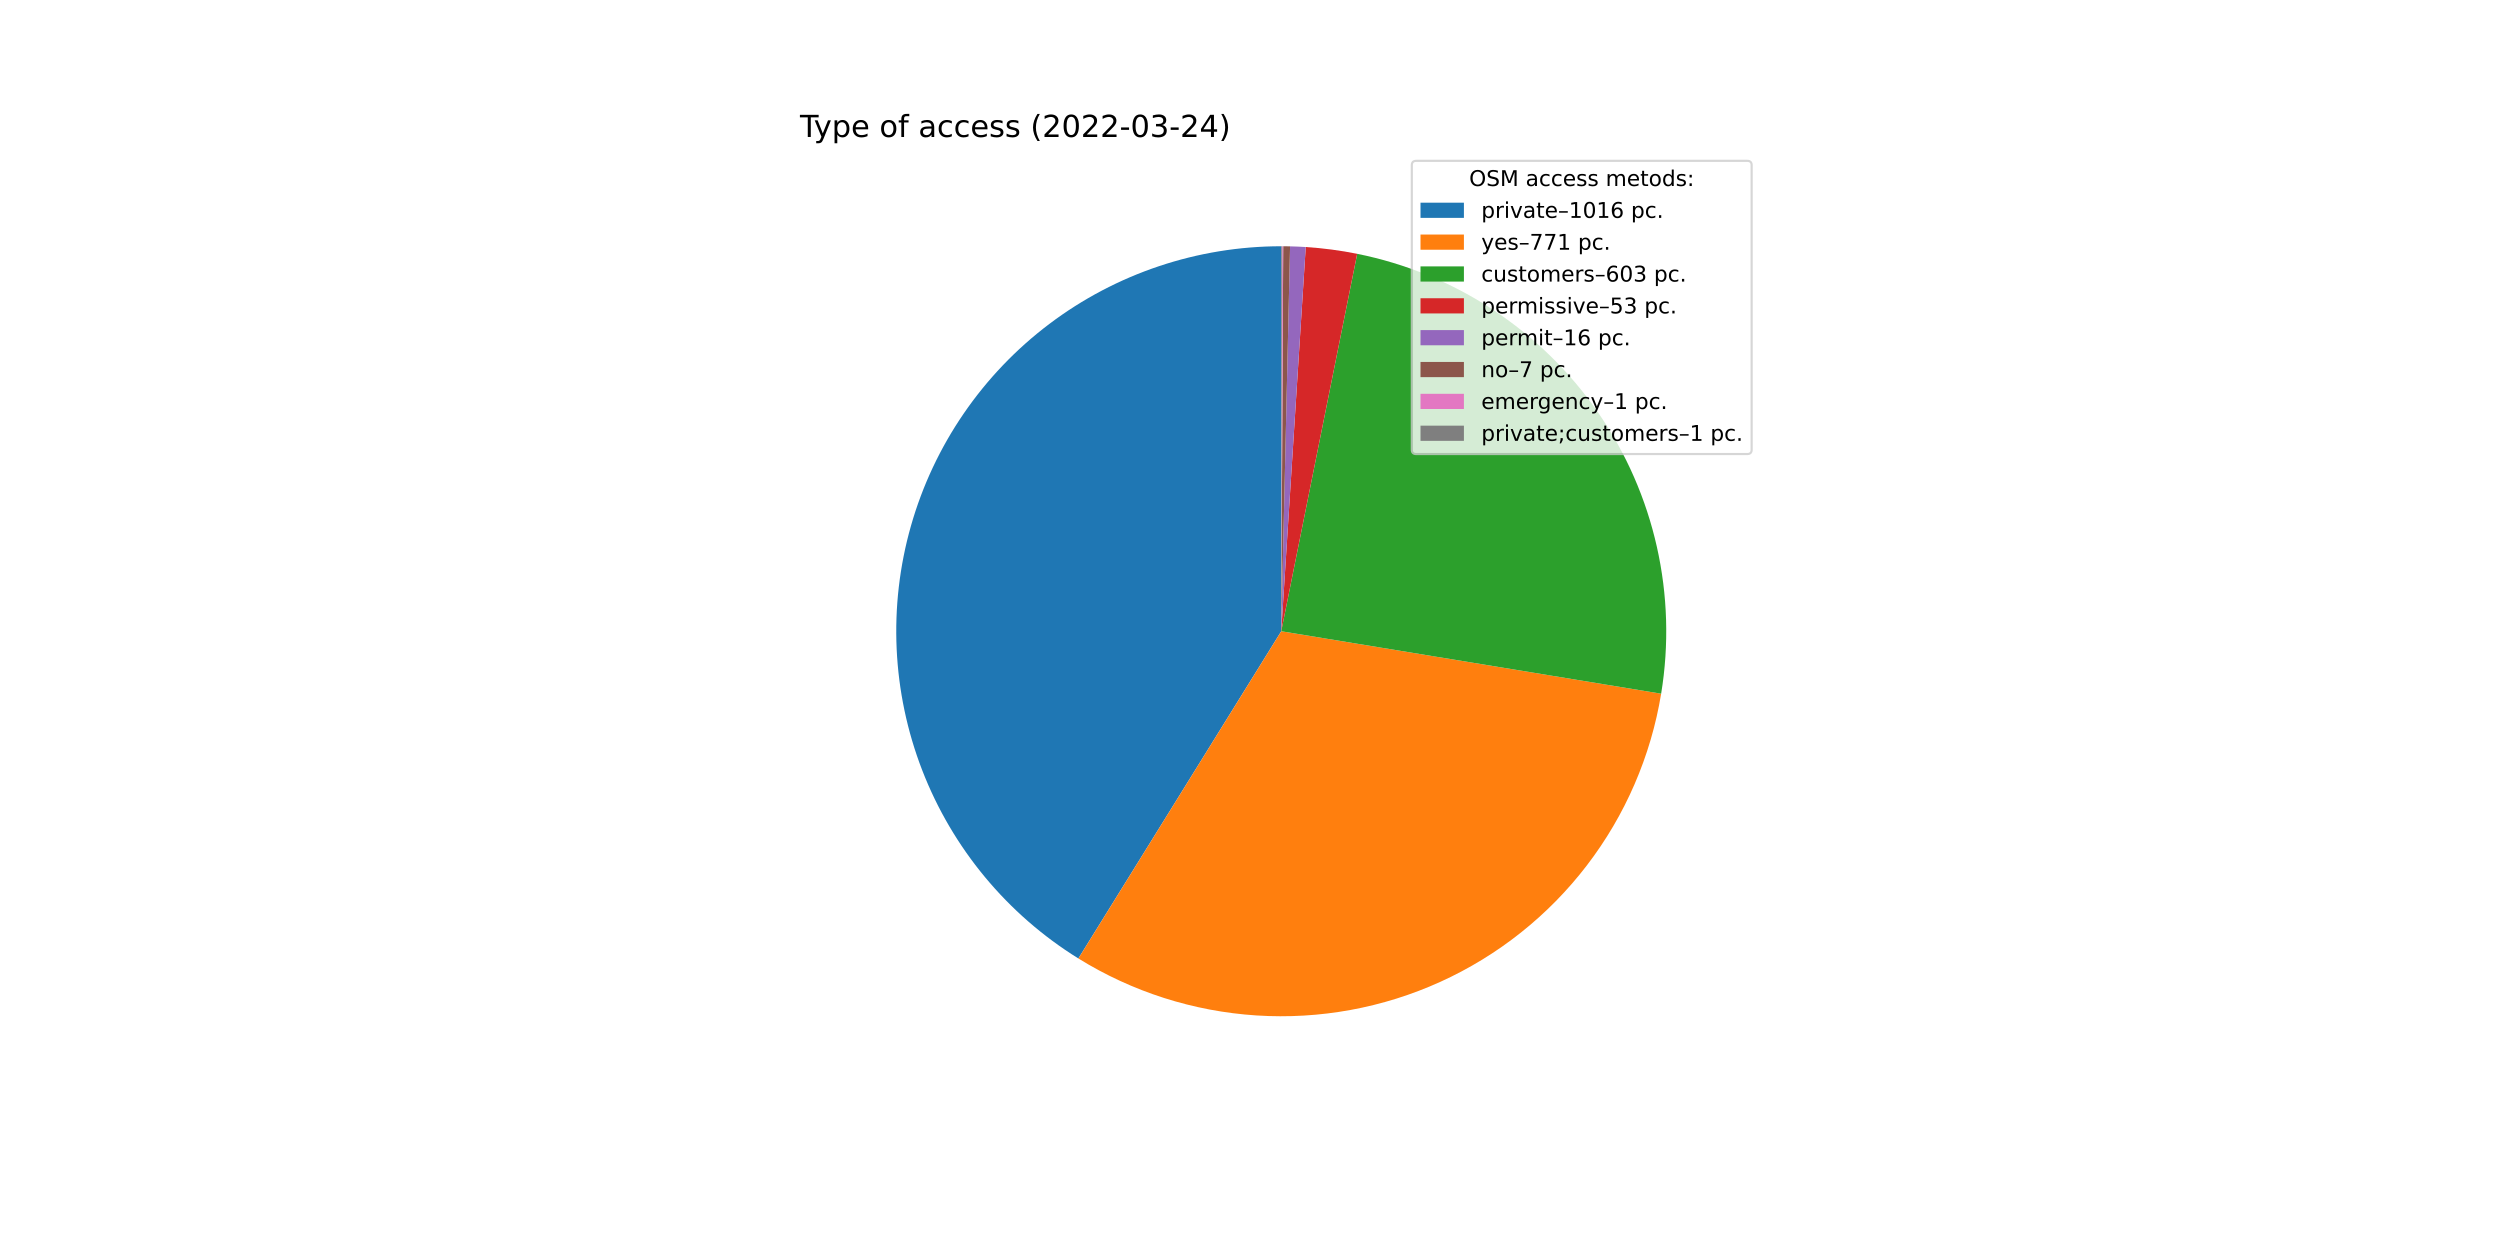
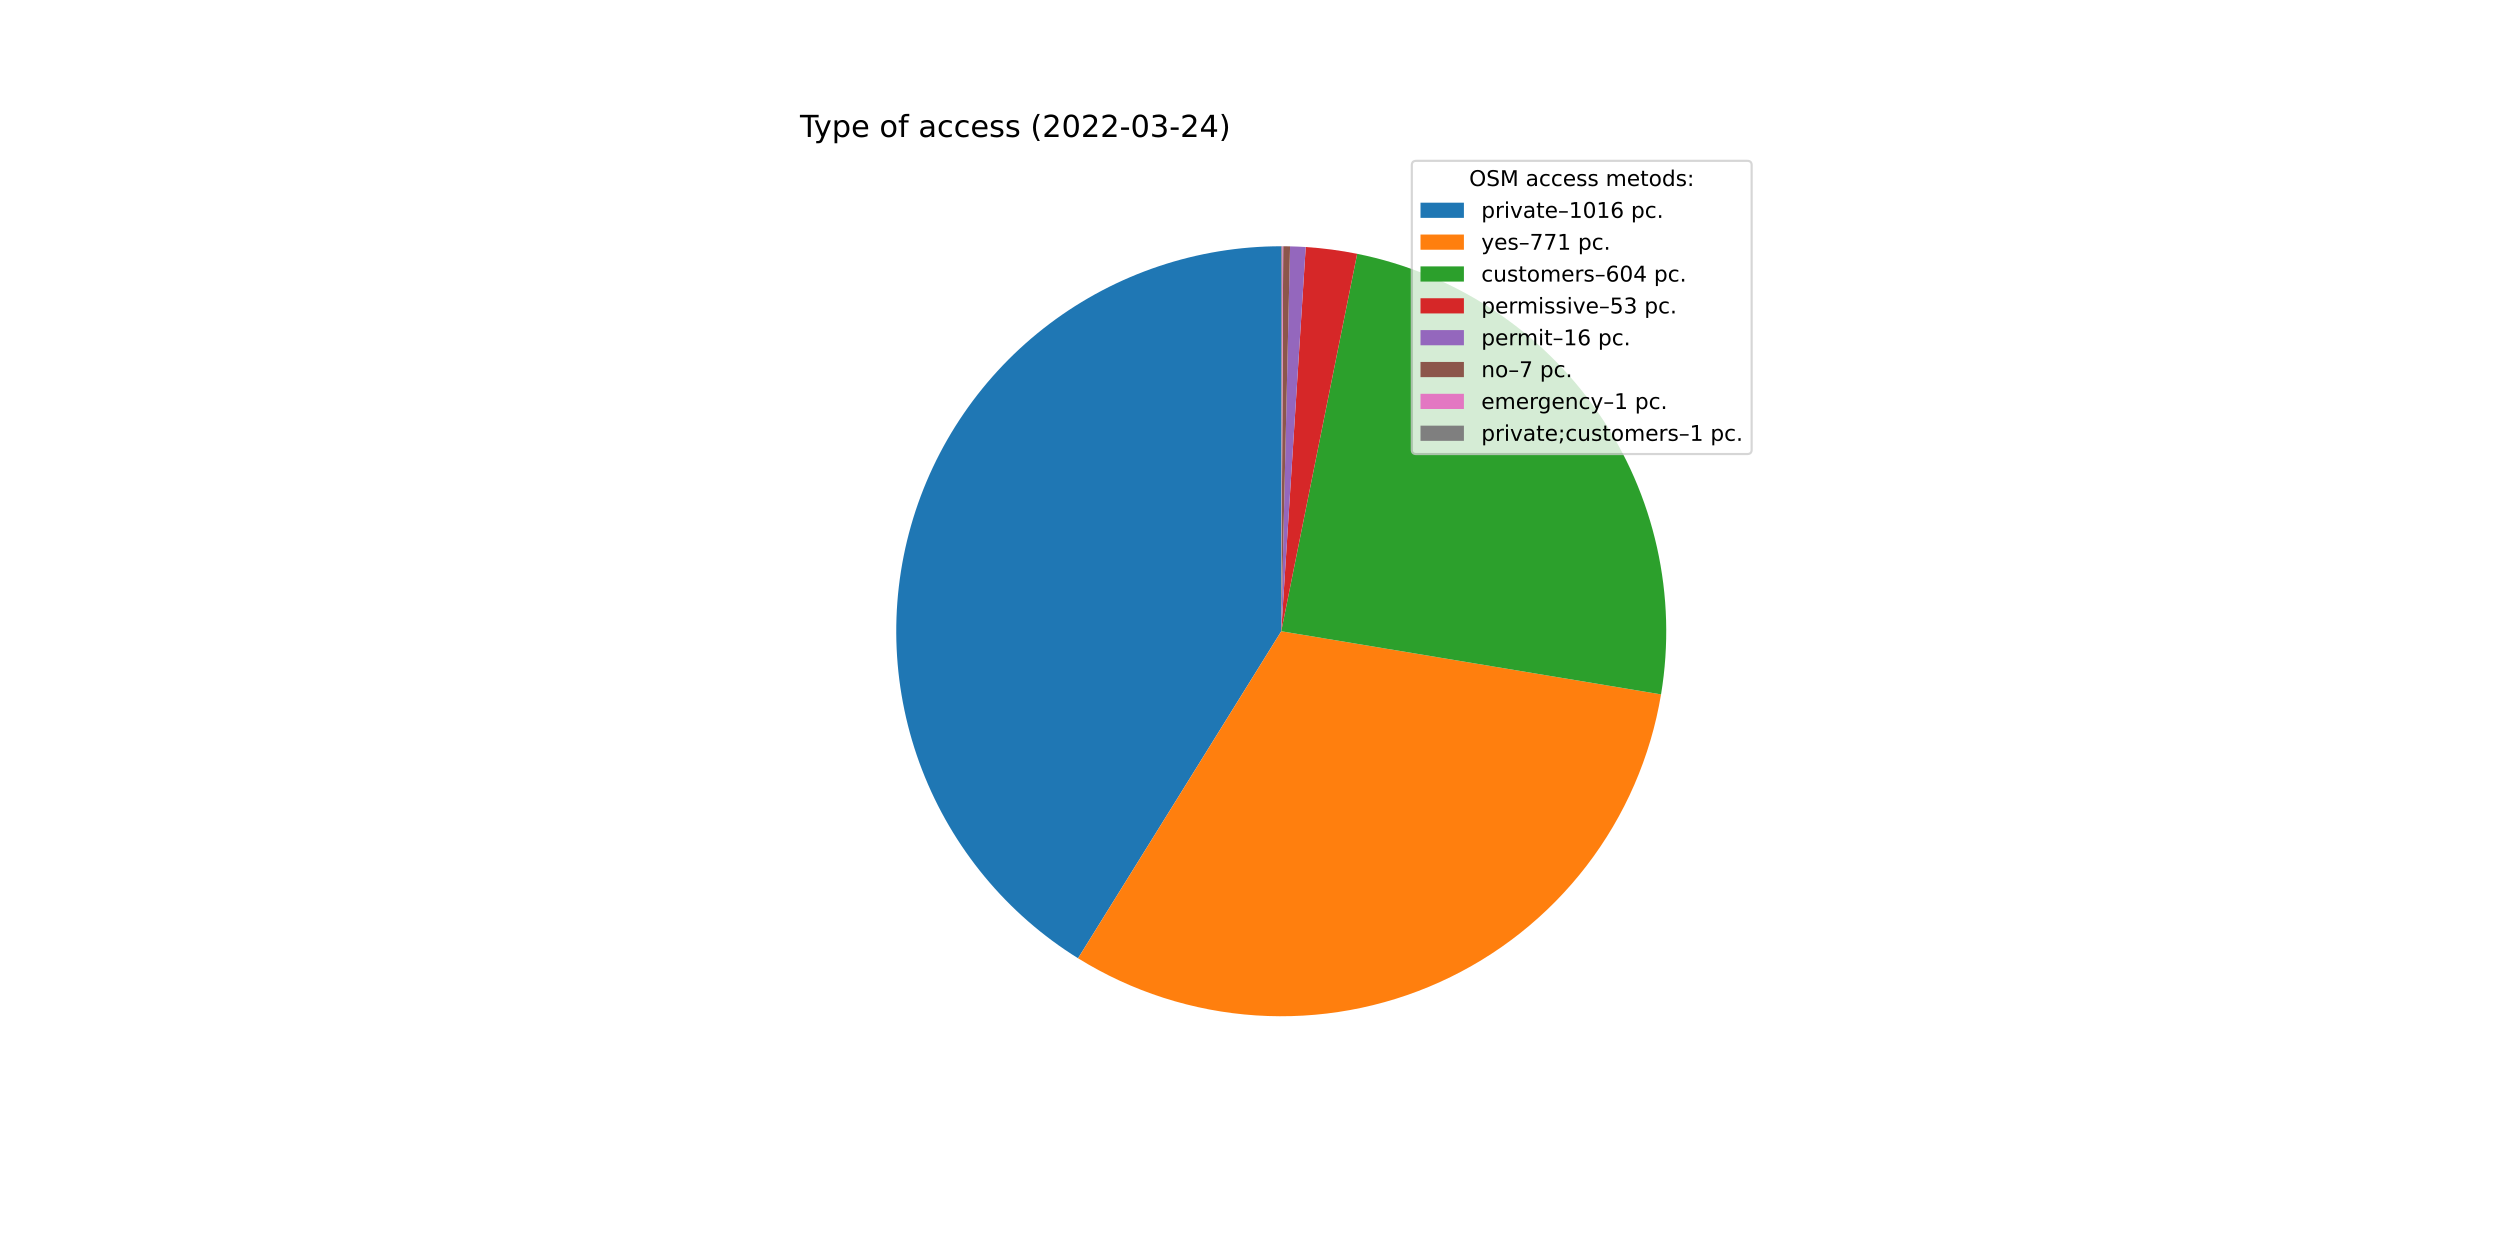
<svg xmlns="http://www.w3.org/2000/svg" xmlns:xlink="http://www.w3.org/1999/xlink" width="1152pt" height="576pt" viewBox="0 0 1152 576" version="1.1">
  <defs>
    <style type="text/css">*{stroke-linejoin: round; stroke-linecap: butt}</style>
  </defs>
  <g id="figure_1">
    <g id="patch_1">
      <path d="M 0 576  L 1152 576  L 1152 0  L 0 0  z " style="fill: #ffffff" />
    </g>
    <g id="axes_1">
      <g id="patch_2">
-         <path d="M 590.4 113.472  C 551.83 113.472 514.292 126.05 483.509 149.289  C 452.726 172.528 430.345 205.184 419.779 242.279  C 409.213 279.373 411.026 318.921 424.943 354.893  C 438.86 390.865 464.136 421.335 496.916 441.659  L 590.4 290.88  L 590.4 113.472  z " style="fill: #1f77b4" />
+         <path d="M 590.4 113.472  C 551.846 113.472 514.323 126.04 483.546 149.261  C 452.77 172.483 430.386 205.116 419.804 242.19  C 409.223 279.263 411.01 318.795 424.893 354.763  C 438.776 390.731 464.012 421.211 496.758 441.561  L 590.4 290.88  L 590.4 113.472  z " style="fill: #1f77b4" />
      </g>
      <g id="patch_3">
-         <path d="M 496.916 441.659  C 521.703 457.027 549.9 466.048 579.004 467.922  C 608.107 469.795 637.228 464.463 663.78 452.401  C 690.332 440.338 713.505 421.912 731.239 398.76  C 748.973 375.607 760.728 348.436 765.458 319.658  L 590.4 290.88  L 496.916 441.659  z " style="fill: #ff7f0e" />
+         <path d="M 496.758 441.561  C 521.518 456.949 549.694 465.998 578.783 467.907  C 607.872 469.816 636.988 464.526 663.547 452.507  C 690.105 440.487 713.296 422.105 731.061 398.991  C 748.826 375.878 760.623 348.738 765.405 319.981  L 590.4 290.88  L 496.758 441.561  z " style="fill: #ff7f0e" />
      </g>
      <g id="patch_4">
-         <path d="M 765.458 319.658  C 772.911 274.326 762.47 227.825 736.355 190.029  C 710.239 152.233 670.436 126.021 625.398 116.958  L 590.4 290.88  L 765.458 319.658  z " style="fill: #2ca02c" />
+         <path d="M 765.405 319.981  C 772.95 274.604 762.559 228.025 736.443 190.158  C 710.327 152.291 670.481 126.027 625.384 116.956  L 590.4 290.88  L 765.405 319.981  z " style="fill: #2ca02c" />
      </g>
      <g id="patch_5">
-         <path d="M 625.398 116.958  C 621.486 116.171 617.549 115.516 613.594 114.995  C 609.638 114.473 605.666 114.085 601.684 113.831  L 590.4 290.88  L 625.398 116.958  z " style="fill: #d62728" />
+         <path d="M 625.384 116.956  C 621.474 116.169 617.539 115.515 613.584 114.993  C 609.63 114.472 605.66 114.084 601.679 113.831  L 590.4 290.88  L 625.384 116.956  z " style="fill: #d62728" />
      </g>
      <g id="patch_6">
-         <path d="M 601.684 113.831  C 600.482 113.755 599.279 113.69 598.076 113.638  C 596.872 113.586 595.669 113.546 594.465 113.519  L 590.4 290.88  L 601.684 113.831  z " style="fill: #9467bd" />
+         <path d="M 601.679 113.831  C 600.478 113.754 599.275 113.69 598.073 113.638  C 596.87 113.586 595.667 113.546 594.463 113.519  L 590.4 290.88  L 601.679 113.831  z " style="fill: #9467bd" />
      </g>
      <g id="patch_7">
-         <path d="M 594.465 113.519  C 593.938 113.506 593.411 113.497 592.884 113.489  C 592.357 113.482 591.83 113.477 591.303 113.474  L 590.4 290.88  L 594.465 113.519  z " style="fill: #8c564b" />
+         <path d="M 594.463 113.519  C 593.936 113.506 593.41 113.497 592.883 113.489  C 592.356 113.482 591.83 113.477 591.303 113.474  L 590.4 290.88  L 594.463 113.519  z " style="fill: #8c564b" />
      </g>
      <g id="patch_8">
-         <path d="M 591.303 113.474  C 591.228 113.474 591.153 113.474 591.077 113.473  C 591.002 113.473 590.927 113.473 590.852 113.473  L 590.4 290.88  L 591.303 113.474  z " style="fill: #e377c2" />
+         <path d="M 591.303 113.474  C 591.228 113.474 591.152 113.474 591.077 113.473  C 591.002 113.473 590.927 113.473 590.851 113.473  L 590.4 290.88  L 591.303 113.474  z " style="fill: #e377c2" />
      </g>
      <g id="patch_9">
-         <path d="M 590.852 113.473  C 590.776 113.472 590.701 113.472 590.626 113.472  C 590.551 113.472 590.475 113.472 590.4 113.472  L 590.4 290.88  L 590.852 113.473  z " style="fill: #7f7f7f" />
+         <path d="M 590.851 113.473  C 590.776 113.472 590.701 113.472 590.626 113.472  C 590.551 113.472 590.475 113.472 590.4 113.472  L 590.4 290.88  L 590.851 113.473  z " style="fill: #7f7f7f" />
      </g>
      <g id="matplotlib.axis_1" />
      <g id="matplotlib.axis_2" />
      <g id="text_1">
        <g transform="translate(368.64 63.12)scale(0.14 -0.14)">
          <defs>
            <path id="DejaVuSans-54" d="M -19 4666  L 3928 4666  L 3928 4134  L 2272 4134  L 2272 0  L 1638 0  L 1638 4134  L -19 4134  L -19 4666  z " transform="scale(0.015625)" />
            <path id="DejaVuSans-79" d="M 2059 -325  Q 1816 -950 1584 -1140  Q 1353 -1331 966 -1331  L 506 -1331  L 506 -850  L 844 -850  Q 1081 -850 1212 -737  Q 1344 -625 1503 -206  L 1606 56  L 191 3500  L 800 3500  L 1894 763  L 2988 3500  L 3597 3500  L 2059 -325  z " transform="scale(0.015625)" />
            <path id="DejaVuSans-70" d="M 1159 525  L 1159 -1331  L 581 -1331  L 581 3500  L 1159 3500  L 1159 2969  Q 1341 3281 1617 3432  Q 1894 3584 2278 3584  Q 2916 3584 3314 3078  Q 3713 2572 3713 1747  Q 3713 922 3314 415  Q 2916 -91 2278 -91  Q 1894 -91 1617 61  Q 1341 213 1159 525  z M 3116 1747  Q 3116 2381 2855 2742  Q 2594 3103 2138 3103  Q 1681 3103 1420 2742  Q 1159 2381 1159 1747  Q 1159 1113 1420 752  Q 1681 391 2138 391  Q 2594 391 2855 752  Q 3116 1113 3116 1747  z " transform="scale(0.015625)" />
            <path id="DejaVuSans-65" d="M 3597 1894  L 3597 1613  L 953 1613  Q 991 1019 1311 708  Q 1631 397 2203 397  Q 2534 397 2845 478  Q 3156 559 3463 722  L 3463 178  Q 3153 47 2828 -22  Q 2503 -91 2169 -91  Q 1331 -91 842 396  Q 353 884 353 1716  Q 353 2575 817 3079  Q 1281 3584 2069 3584  Q 2775 3584 3186 3129  Q 3597 2675 3597 1894  z M 3022 2063  Q 3016 2534 2758 2815  Q 2500 3097 2075 3097  Q 1594 3097 1305 2825  Q 1016 2553 972 2059  L 3022 2063  z " transform="scale(0.015625)" />
            <path id="DejaVuSans-20" transform="scale(0.015625)" />
            <path id="DejaVuSans-6f" d="M 1959 3097  Q 1497 3097 1228 2736  Q 959 2375 959 1747  Q 959 1119 1226 758  Q 1494 397 1959 397  Q 2419 397 2687 759  Q 2956 1122 2956 1747  Q 2956 2369 2687 2733  Q 2419 3097 1959 3097  z M 1959 3584  Q 2709 3584 3137 3096  Q 3566 2609 3566 1747  Q 3566 888 3137 398  Q 2709 -91 1959 -91  Q 1206 -91 779 398  Q 353 888 353 1747  Q 353 2609 779 3096  Q 1206 3584 1959 3584  z " transform="scale(0.015625)" />
            <path id="DejaVuSans-66" d="M 2375 4863  L 2375 4384  L 1825 4384  Q 1516 4384 1395 4259  Q 1275 4134 1275 3809  L 1275 3500  L 2222 3500  L 2222 3053  L 1275 3053  L 1275 0  L 697 0  L 697 3053  L 147 3053  L 147 3500  L 697 3500  L 697 3744  Q 697 4328 969 4595  Q 1241 4863 1831 4863  L 2375 4863  z " transform="scale(0.015625)" />
            <path id="DejaVuSans-61" d="M 2194 1759  Q 1497 1759 1228 1600  Q 959 1441 959 1056  Q 959 750 1161 570  Q 1363 391 1709 391  Q 2188 391 2477 730  Q 2766 1069 2766 1631  L 2766 1759  L 2194 1759  z M 3341 1997  L 3341 0  L 2766 0  L 2766 531  Q 2569 213 2275 61  Q 1981 -91 1556 -91  Q 1019 -91 701 211  Q 384 513 384 1019  Q 384 1609 779 1909  Q 1175 2209 1959 2209  L 2766 2209  L 2766 2266  Q 2766 2663 2505 2880  Q 2244 3097 1772 3097  Q 1472 3097 1187 3025  Q 903 2953 641 2809  L 641 3341  Q 956 3463 1253 3523  Q 1550 3584 1831 3584  Q 2591 3584 2966 3190  Q 3341 2797 3341 1997  z " transform="scale(0.015625)" />
            <path id="DejaVuSans-63" d="M 3122 3366  L 3122 2828  Q 2878 2963 2633 3030  Q 2388 3097 2138 3097  Q 1578 3097 1268 2742  Q 959 2388 959 1747  Q 959 1106 1268 751  Q 1578 397 2138 397  Q 2388 397 2633 464  Q 2878 531 3122 666  L 3122 134  Q 2881 22 2623 -34  Q 2366 -91 2075 -91  Q 1284 -91 818 406  Q 353 903 353 1747  Q 353 2603 823 3093  Q 1294 3584 2113 3584  Q 2378 3584 2631 3529  Q 2884 3475 3122 3366  z " transform="scale(0.015625)" />
            <path id="DejaVuSans-73" d="M 2834 3397  L 2834 2853  Q 2591 2978 2328 3040  Q 2066 3103 1784 3103  Q 1356 3103 1142 2972  Q 928 2841 928 2578  Q 928 2378 1081 2264  Q 1234 2150 1697 2047  L 1894 2003  Q 2506 1872 2764 1633  Q 3022 1394 3022 966  Q 3022 478 2636 193  Q 2250 -91 1575 -91  Q 1294 -91 989 -36  Q 684 19 347 128  L 347 722  Q 666 556 975 473  Q 1284 391 1588 391  Q 1994 391 2212 530  Q 2431 669 2431 922  Q 2431 1156 2273 1281  Q 2116 1406 1581 1522  L 1381 1569  Q 847 1681 609 1914  Q 372 2147 372 2553  Q 372 3047 722 3315  Q 1072 3584 1716 3584  Q 2034 3584 2315 3537  Q 2597 3491 2834 3397  z " transform="scale(0.015625)" />
            <path id="DejaVuSans-28" d="M 1984 4856  Q 1566 4138 1362 3434  Q 1159 2731 1159 2009  Q 1159 1288 1364 580  Q 1569 -128 1984 -844  L 1484 -844  Q 1016 -109 783 600  Q 550 1309 550 2009  Q 550 2706 781 3412  Q 1013 4119 1484 4856  L 1984 4856  z " transform="scale(0.015625)" />
            <path id="DejaVuSans-32" d="M 1228 531  L 3431 531  L 3431 0  L 469 0  L 469 531  Q 828 903 1448 1529  Q 2069 2156 2228 2338  Q 2531 2678 2651 2914  Q 2772 3150 2772 3378  Q 2772 3750 2511 3984  Q 2250 4219 1831 4219  Q 1534 4219 1204 4116  Q 875 4013 500 3803  L 500 4441  Q 881 4594 1212 4672  Q 1544 4750 1819 4750  Q 2544 4750 2975 4387  Q 3406 4025 3406 3419  Q 3406 3131 3298 2873  Q 3191 2616 2906 2266  Q 2828 2175 2409 1742  Q 1991 1309 1228 531  z " transform="scale(0.015625)" />
            <path id="DejaVuSans-30" d="M 2034 4250  Q 1547 4250 1301 3770  Q 1056 3291 1056 2328  Q 1056 1369 1301 889  Q 1547 409 2034 409  Q 2525 409 2770 889  Q 3016 1369 3016 2328  Q 3016 3291 2770 3770  Q 2525 4250 2034 4250  z M 2034 4750  Q 2819 4750 3233 4129  Q 3647 3509 3647 2328  Q 3647 1150 3233 529  Q 2819 -91 2034 -91  Q 1250 -91 836 529  Q 422 1150 422 2328  Q 422 3509 836 4129  Q 1250 4750 2034 4750  z " transform="scale(0.015625)" />
            <path id="DejaVuSans-2d" d="M 313 2009  L 1997 2009  L 1997 1497  L 313 1497  L 313 2009  z " transform="scale(0.015625)" />
            <path id="DejaVuSans-33" d="M 2597 2516  Q 3050 2419 3304 2112  Q 3559 1806 3559 1356  Q 3559 666 3084 287  Q 2609 -91 1734 -91  Q 1441 -91 1130 -33  Q 819 25 488 141  L 488 750  Q 750 597 1062 519  Q 1375 441 1716 441  Q 2309 441 2620 675  Q 2931 909 2931 1356  Q 2931 1769 2642 2001  Q 2353 2234 1838 2234  L 1294 2234  L 1294 2753  L 1863 2753  Q 2328 2753 2575 2939  Q 2822 3125 2822 3475  Q 2822 3834 2567 4026  Q 2313 4219 1838 4219  Q 1578 4219 1281 4162  Q 984 4106 628 3988  L 628 4550  Q 988 4650 1302 4700  Q 1616 4750 1894 4750  Q 2613 4750 3031 4423  Q 3450 4097 3450 3541  Q 3450 3153 3228 2886  Q 3006 2619 2597 2516  z " transform="scale(0.015625)" />
            <path id="DejaVuSans-34" d="M 2419 4116  L 825 1625  L 2419 1625  L 2419 4116  z M 2253 4666  L 3047 4666  L 3047 1625  L 3713 1625  L 3713 1100  L 3047 1100  L 3047 0  L 2419 0  L 2419 1100  L 313 1100  L 313 1709  L 2253 4666  z " transform="scale(0.015625)" />
            <path id="DejaVuSans-29" d="M 513 4856  L 1013 4856  Q 1481 4119 1714 3412  Q 1947 2706 1947 2009  Q 1947 1309 1714 600  Q 1481 -109 1013 -844  L 513 -844  Q 928 -128 1133 580  Q 1338 1288 1338 2009  Q 1338 2731 1133 3434  Q 928 4138 513 4856  z " transform="scale(0.015625)" />
          </defs>
          <use xlink:href="#DejaVuSans-54" />
          <use xlink:href="#DejaVuSans-79" x="45.459" />
          <use xlink:href="#DejaVuSans-70" x="104.639" />
          <use xlink:href="#DejaVuSans-65" x="168.115" />
          <use xlink:href="#DejaVuSans-20" x="229.639" />
          <use xlink:href="#DejaVuSans-6f" x="261.426" />
          <use xlink:href="#DejaVuSans-66" x="322.607" />
          <use xlink:href="#DejaVuSans-20" x="357.812" />
          <use xlink:href="#DejaVuSans-61" x="389.6" />
          <use xlink:href="#DejaVuSans-63" x="450.879" />
          <use xlink:href="#DejaVuSans-63" x="505.859" />
          <use xlink:href="#DejaVuSans-65" x="560.84" />
          <use xlink:href="#DejaVuSans-73" x="622.363" />
          <use xlink:href="#DejaVuSans-73" x="674.463" />
          <use xlink:href="#DejaVuSans-20" x="726.562" />
          <use xlink:href="#DejaVuSans-28" x="758.35" />
          <use xlink:href="#DejaVuSans-32" x="797.363" />
          <use xlink:href="#DejaVuSans-30" x="860.986" />
          <use xlink:href="#DejaVuSans-32" x="924.609" />
          <use xlink:href="#DejaVuSans-32" x="988.232" />
          <use xlink:href="#DejaVuSans-2d" x="1051.855" />
          <use xlink:href="#DejaVuSans-30" x="1087.939" />
          <use xlink:href="#DejaVuSans-33" x="1151.562" />
          <use xlink:href="#DejaVuSans-2d" x="1215.186" />
          <use xlink:href="#DejaVuSans-32" x="1251.27" />
          <use xlink:href="#DejaVuSans-34" x="1314.893" />
          <use xlink:href="#DejaVuSans-29" x="1378.516" />
        </g>
      </g>
      <g id="legend_1">
        <g id="patch_10">
          <path d="M 652.569 209.223  L 805.16 209.223  Q 807.16 209.223 807.16 207.223  L 807.16 76.12  Q 807.16 74.12 805.16 74.12  L 652.569 74.12  Q 650.569 74.12 650.569 76.12  L 650.569 207.223  Q 650.569 209.223 652.569 209.223  z " style="fill: #ffffff; opacity: 0.8; stroke: #cccccc; stroke-linejoin: miter" />
        </g>
        <g id="text_2">
          <g transform="translate(676.9842 85.71844)scale(0.1 -0.1)">
            <defs>
              <path id="DejaVuSans-4f" d="M 2522 4238  Q 1834 4238 1429 3725  Q 1025 3213 1025 2328  Q 1025 1447 1429 934  Q 1834 422 2522 422  Q 3209 422 3611 934  Q 4013 1447 4013 2328  Q 4013 3213 3611 3725  Q 3209 4238 2522 4238  z M 2522 4750  Q 3503 4750 4090 4092  Q 4678 3434 4678 2328  Q 4678 1225 4090 567  Q 3503 -91 2522 -91  Q 1538 -91 948 565  Q 359 1222 359 2328  Q 359 3434 948 4092  Q 1538 4750 2522 4750  z " transform="scale(0.015625)" />
              <path id="DejaVuSans-53" d="M 3425 4513  L 3425 3897  Q 3066 4069 2747 4153  Q 2428 4238 2131 4238  Q 1616 4238 1336 4038  Q 1056 3838 1056 3469  Q 1056 3159 1242 3001  Q 1428 2844 1947 2747  L 2328 2669  Q 3034 2534 3370 2195  Q 3706 1856 3706 1288  Q 3706 609 3251 259  Q 2797 -91 1919 -91  Q 1588 -91 1214 -16  Q 841 59 441 206  L 441 856  Q 825 641 1194 531  Q 1563 422 1919 422  Q 2459 422 2753 634  Q 3047 847 3047 1241  Q 3047 1584 2836 1778  Q 2625 1972 2144 2069  L 1759 2144  Q 1053 2284 737 2584  Q 422 2884 422 3419  Q 422 4038 858 4394  Q 1294 4750 2059 4750  Q 2388 4750 2728 4690  Q 3069 4631 3425 4513  z " transform="scale(0.015625)" />
              <path id="DejaVuSans-4d" d="M 628 4666  L 1569 4666  L 2759 1491  L 3956 4666  L 4897 4666  L 4897 0  L 4281 0  L 4281 4097  L 3078 897  L 2444 897  L 1241 4097  L 1241 0  L 628 0  L 628 4666  z " transform="scale(0.015625)" />
              <path id="DejaVuSans-6d" d="M 3328 2828  Q 3544 3216 3844 3400  Q 4144 3584 4550 3584  Q 5097 3584 5394 3201  Q 5691 2819 5691 2113  L 5691 0  L 5113 0  L 5113 2094  Q 5113 2597 4934 2840  Q 4756 3084 4391 3084  Q 3944 3084 3684 2787  Q 3425 2491 3425 1978  L 3425 0  L 2847 0  L 2847 2094  Q 2847 2600 2669 2842  Q 2491 3084 2119 3084  Q 1678 3084 1418 2786  Q 1159 2488 1159 1978  L 1159 0  L 581 0  L 581 3500  L 1159 3500  L 1159 2956  Q 1356 3278 1631 3431  Q 1906 3584 2284 3584  Q 2666 3584 2933 3390  Q 3200 3197 3328 2828  z " transform="scale(0.015625)" />
              <path id="DejaVuSans-74" d="M 1172 4494  L 1172 3500  L 2356 3500  L 2356 3053  L 1172 3053  L 1172 1153  Q 1172 725 1289 603  Q 1406 481 1766 481  L 2356 481  L 2356 0  L 1766 0  Q 1100 0 847 248  Q 594 497 594 1153  L 594 3053  L 172 3053  L 172 3500  L 594 3500  L 594 4494  L 1172 4494  z " transform="scale(0.015625)" />
              <path id="DejaVuSans-64" d="M 2906 2969  L 2906 4863  L 3481 4863  L 3481 0  L 2906 0  L 2906 525  Q 2725 213 2448 61  Q 2172 -91 1784 -91  Q 1150 -91 751 415  Q 353 922 353 1747  Q 353 2572 751 3078  Q 1150 3584 1784 3584  Q 2172 3584 2448 3432  Q 2725 3281 2906 2969  z M 947 1747  Q 947 1113 1208 752  Q 1469 391 1925 391  Q 2381 391 2643 752  Q 2906 1113 2906 1747  Q 2906 2381 2643 2742  Q 2381 3103 1925 3103  Q 1469 3103 1208 2742  Q 947 2381 947 1747  z " transform="scale(0.015625)" />
              <path id="DejaVuSans-3a" d="M 750 794  L 1409 794  L 1409 0  L 750 0  L 750 794  z M 750 3309  L 1409 3309  L 1409 2516  L 750 2516  L 750 3309  z " transform="scale(0.015625)" />
            </defs>
            <use xlink:href="#DejaVuSans-4f" />
            <use xlink:href="#DejaVuSans-53" x="78.711" />
            <use xlink:href="#DejaVuSans-4d" x="142.188" />
            <use xlink:href="#DejaVuSans-20" x="228.467" />
            <use xlink:href="#DejaVuSans-61" x="260.254" />
            <use xlink:href="#DejaVuSans-63" x="321.533" />
            <use xlink:href="#DejaVuSans-63" x="376.514" />
            <use xlink:href="#DejaVuSans-65" x="431.494" />
            <use xlink:href="#DejaVuSans-73" x="493.018" />
            <use xlink:href="#DejaVuSans-73" x="545.117" />
            <use xlink:href="#DejaVuSans-20" x="597.217" />
            <use xlink:href="#DejaVuSans-6d" x="629.004" />
            <use xlink:href="#DejaVuSans-65" x="726.416" />
            <use xlink:href="#DejaVuSans-74" x="787.939" />
            <use xlink:href="#DejaVuSans-6f" x="827.148" />
            <use xlink:href="#DejaVuSans-64" x="888.33" />
            <use xlink:href="#DejaVuSans-73" x="951.807" />
            <use xlink:href="#DejaVuSans-3a" x="1003.906" />
          </g>
        </g>
        <g id="patch_11">
          <path d="M 654.569 100.397  L 674.569 100.397  L 674.569 93.397  L 654.569 93.397  z " style="fill: #1f77b4" />
        </g>
        <g id="text_3">
          <g transform="translate(682.5694 100.3966)scale(0.1 -0.1)">
            <defs>
              <path id="DejaVuSans-72" d="M 2631 2963  Q 2534 3019 2420 3045  Q 2306 3072 2169 3072  Q 1681 3072 1420 2755  Q 1159 2438 1159 1844  L 1159 0  L 581 0  L 581 3500  L 1159 3500  L 1159 2956  Q 1341 3275 1631 3429  Q 1922 3584 2338 3584  Q 2397 3584 2469 3576  Q 2541 3569 2628 3553  L 2631 2963  z " transform="scale(0.015625)" />
              <path id="DejaVuSans-69" d="M 603 3500  L 1178 3500  L 1178 0  L 603 0  L 603 3500  z M 603 4863  L 1178 4863  L 1178 4134  L 603 4134  L 603 4863  z " transform="scale(0.015625)" />
              <path id="DejaVuSans-76" d="M 191 3500  L 800 3500  L 1894 563  L 2988 3500  L 3597 3500  L 2284 0  L 1503 0  L 191 3500  z " transform="scale(0.015625)" />
              <path id="DejaVuSans-2013" d="M 313 1978  L 2888 1978  L 2888 1528  L 313 1528  L 313 1978  z " transform="scale(0.015625)" />
              <path id="DejaVuSans-31" d="M 794 531  L 1825 531  L 1825 4091  L 703 3866  L 703 4441  L 1819 4666  L 2450 4666  L 2450 531  L 3481 531  L 3481 0  L 794 0  L 794 531  z " transform="scale(0.015625)" />
              <path id="DejaVuSans-36" d="M 2113 2584  Q 1688 2584 1439 2293  Q 1191 2003 1191 1497  Q 1191 994 1439 701  Q 1688 409 2113 409  Q 2538 409 2786 701  Q 3034 994 3034 1497  Q 3034 2003 2786 2293  Q 2538 2584 2113 2584  z M 3366 4563  L 3366 3988  Q 3128 4100 2886 4159  Q 2644 4219 2406 4219  Q 1781 4219 1451 3797  Q 1122 3375 1075 2522  Q 1259 2794 1537 2939  Q 1816 3084 2150 3084  Q 2853 3084 3261 2657  Q 3669 2231 3669 1497  Q 3669 778 3244 343  Q 2819 -91 2113 -91  Q 1303 -91 875 529  Q 447 1150 447 2328  Q 447 3434 972 4092  Q 1497 4750 2381 4750  Q 2619 4750 2861 4703  Q 3103 4656 3366 4563  z " transform="scale(0.015625)" />
              <path id="DejaVuSans-2e" d="M 684 794  L 1344 794  L 1344 0  L 684 0  L 684 794  z " transform="scale(0.015625)" />
            </defs>
            <use xlink:href="#DejaVuSans-70" />
            <use xlink:href="#DejaVuSans-72" x="63.477" />
            <use xlink:href="#DejaVuSans-69" x="104.59" />
            <use xlink:href="#DejaVuSans-76" x="132.373" />
            <use xlink:href="#DejaVuSans-61" x="191.553" />
            <use xlink:href="#DejaVuSans-74" x="252.832" />
            <use xlink:href="#DejaVuSans-65" x="292.041" />
            <use xlink:href="#DejaVuSans-2013" x="353.564" />
            <use xlink:href="#DejaVuSans-31" x="403.564" />
            <use xlink:href="#DejaVuSans-30" x="467.188" />
            <use xlink:href="#DejaVuSans-31" x="530.811" />
            <use xlink:href="#DejaVuSans-36" x="594.434" />
            <use xlink:href="#DejaVuSans-20" x="658.057" />
            <use xlink:href="#DejaVuSans-70" x="689.844" />
            <use xlink:href="#DejaVuSans-63" x="753.32" />
            <use xlink:href="#DejaVuSans-2e" x="808.301" />
          </g>
        </g>
        <g id="patch_12">
          <path d="M 654.569 115.075  L 674.569 115.075  L 674.569 108.075  L 654.569 108.075  z " style="fill: #ff7f0e" />
        </g>
        <g id="text_4">
          <g transform="translate(682.5694 115.0747)scale(0.1 -0.1)">
            <defs>
              <path id="DejaVuSans-37" d="M 525 4666  L 3525 4666  L 3525 4397  L 1831 0  L 1172 0  L 2766 4134  L 525 4134  L 525 4666  z " transform="scale(0.015625)" />
            </defs>
            <use xlink:href="#DejaVuSans-79" />
            <use xlink:href="#DejaVuSans-65" x="59.18" />
            <use xlink:href="#DejaVuSans-73" x="120.703" />
            <use xlink:href="#DejaVuSans-2013" x="172.803" />
            <use xlink:href="#DejaVuSans-37" x="222.803" />
            <use xlink:href="#DejaVuSans-37" x="286.426" />
            <use xlink:href="#DejaVuSans-31" x="350.049" />
            <use xlink:href="#DejaVuSans-20" x="413.672" />
            <use xlink:href="#DejaVuSans-70" x="445.459" />
            <use xlink:href="#DejaVuSans-63" x="508.936" />
            <use xlink:href="#DejaVuSans-2e" x="563.916" />
          </g>
        </g>
        <g id="patch_13">
          <path d="M 654.569 129.753  L 674.569 129.753  L 674.569 122.753  L 654.569 122.753  z " style="fill: #2ca02c" />
        </g>
        <g id="text_5">
          <g transform="translate(682.5694 129.7528)scale(0.1 -0.1)">
            <defs>
              <path id="DejaVuSans-75" d="M 544 1381  L 544 3500  L 1119 3500  L 1119 1403  Q 1119 906 1312 657  Q 1506 409 1894 409  Q 2359 409 2629 706  Q 2900 1003 2900 1516  L 2900 3500  L 3475 3500  L 3475 0  L 2900 0  L 2900 538  Q 2691 219 2414 64  Q 2138 -91 1772 -91  Q 1169 -91 856 284  Q 544 659 544 1381  z M 1991 3584  L 1991 3584  z " transform="scale(0.015625)" />
            </defs>
            <use xlink:href="#DejaVuSans-63" />
            <use xlink:href="#DejaVuSans-75" x="54.98" />
            <use xlink:href="#DejaVuSans-73" x="118.359" />
            <use xlink:href="#DejaVuSans-74" x="170.459" />
            <use xlink:href="#DejaVuSans-6f" x="209.668" />
            <use xlink:href="#DejaVuSans-6d" x="270.85" />
            <use xlink:href="#DejaVuSans-65" x="368.262" />
            <use xlink:href="#DejaVuSans-72" x="429.785" />
            <use xlink:href="#DejaVuSans-73" x="470.898" />
            <use xlink:href="#DejaVuSans-2013" x="522.998" />
            <use xlink:href="#DejaVuSans-36" x="572.998" />
            <use xlink:href="#DejaVuSans-30" x="636.621" />
-             <use xlink:href="#DejaVuSans-33" x="700.244" />
+             <use xlink:href="#DejaVuSans-34" x="700.244" />
            <use xlink:href="#DejaVuSans-20" x="763.867" />
            <use xlink:href="#DejaVuSans-70" x="795.654" />
            <use xlink:href="#DejaVuSans-63" x="859.131" />
            <use xlink:href="#DejaVuSans-2e" x="914.111" />
          </g>
        </g>
        <g id="patch_14">
          <path d="M 654.569 144.431  L 674.569 144.431  L 674.569 137.431  L 654.569 137.431  z " style="fill: #d62728" />
        </g>
        <g id="text_6">
          <g transform="translate(682.5694 144.4309)scale(0.1 -0.1)">
            <defs>
              <path id="DejaVuSans-35" d="M 691 4666  L 3169 4666  L 3169 4134  L 1269 4134  L 1269 2991  Q 1406 3038 1543 3061  Q 1681 3084 1819 3084  Q 2600 3084 3056 2656  Q 3513 2228 3513 1497  Q 3513 744 3044 326  Q 2575 -91 1722 -91  Q 1428 -91 1123 -41  Q 819 9 494 109  L 494 744  Q 775 591 1075 516  Q 1375 441 1709 441  Q 2250 441 2565 725  Q 2881 1009 2881 1497  Q 2881 1984 2565 2268  Q 2250 2553 1709 2553  Q 1456 2553 1204 2497  Q 953 2441 691 2322  L 691 4666  z " transform="scale(0.015625)" />
            </defs>
            <use xlink:href="#DejaVuSans-70" />
            <use xlink:href="#DejaVuSans-65" x="63.477" />
            <use xlink:href="#DejaVuSans-72" x="125" />
            <use xlink:href="#DejaVuSans-6d" x="164.363" />
            <use xlink:href="#DejaVuSans-69" x="261.775" />
            <use xlink:href="#DejaVuSans-73" x="289.559" />
            <use xlink:href="#DejaVuSans-73" x="341.658" />
            <use xlink:href="#DejaVuSans-69" x="393.758" />
            <use xlink:href="#DejaVuSans-76" x="421.541" />
            <use xlink:href="#DejaVuSans-65" x="480.721" />
            <use xlink:href="#DejaVuSans-2013" x="542.244" />
            <use xlink:href="#DejaVuSans-35" x="592.244" />
            <use xlink:href="#DejaVuSans-33" x="655.867" />
            <use xlink:href="#DejaVuSans-20" x="719.49" />
            <use xlink:href="#DejaVuSans-70" x="751.277" />
            <use xlink:href="#DejaVuSans-63" x="814.754" />
            <use xlink:href="#DejaVuSans-2e" x="869.734" />
          </g>
        </g>
        <g id="patch_15">
          <path d="M 654.569 159.109  L 674.569 159.109  L 674.569 152.109  L 654.569 152.109  z " style="fill: #9467bd" />
        </g>
        <g id="text_7">
          <g transform="translate(682.5694 159.1091)scale(0.1 -0.1)">
            <use xlink:href="#DejaVuSans-70" />
            <use xlink:href="#DejaVuSans-65" x="63.477" />
            <use xlink:href="#DejaVuSans-72" x="125" />
            <use xlink:href="#DejaVuSans-6d" x="164.363" />
            <use xlink:href="#DejaVuSans-69" x="261.775" />
            <use xlink:href="#DejaVuSans-74" x="289.559" />
            <use xlink:href="#DejaVuSans-2013" x="328.768" />
            <use xlink:href="#DejaVuSans-31" x="378.768" />
            <use xlink:href="#DejaVuSans-36" x="442.391" />
            <use xlink:href="#DejaVuSans-20" x="506.014" />
            <use xlink:href="#DejaVuSans-70" x="537.801" />
            <use xlink:href="#DejaVuSans-63" x="601.277" />
            <use xlink:href="#DejaVuSans-2e" x="656.258" />
          </g>
        </g>
        <g id="patch_16">
          <path d="M 654.569 173.787  L 674.569 173.787  L 674.569 166.787  L 654.569 166.787  z " style="fill: #8c564b" />
        </g>
        <g id="text_8">
          <g transform="translate(682.5694 173.7872)scale(0.1 -0.1)">
            <defs>
              <path id="DejaVuSans-6e" d="M 3513 2113  L 3513 0  L 2938 0  L 2938 2094  Q 2938 2591 2744 2837  Q 2550 3084 2163 3084  Q 1697 3084 1428 2787  Q 1159 2491 1159 1978  L 1159 0  L 581 0  L 581 3500  L 1159 3500  L 1159 2956  Q 1366 3272 1645 3428  Q 1925 3584 2291 3584  Q 2894 3584 3203 3211  Q 3513 2838 3513 2113  z " transform="scale(0.015625)" />
            </defs>
            <use xlink:href="#DejaVuSans-6e" />
            <use xlink:href="#DejaVuSans-6f" x="63.379" />
            <use xlink:href="#DejaVuSans-2013" x="124.561" />
            <use xlink:href="#DejaVuSans-37" x="174.561" />
            <use xlink:href="#DejaVuSans-20" x="238.184" />
            <use xlink:href="#DejaVuSans-70" x="269.971" />
            <use xlink:href="#DejaVuSans-63" x="333.447" />
            <use xlink:href="#DejaVuSans-2e" x="388.428" />
          </g>
        </g>
        <g id="patch_17">
          <path d="M 654.569 188.465  L 674.569 188.465  L 674.569 181.465  L 654.569 181.465  z " style="fill: #e377c2" />
        </g>
        <g id="text_9">
          <g transform="translate(682.5694 188.4653)scale(0.1 -0.1)">
            <defs>
              <path id="DejaVuSans-67" d="M 2906 1791  Q 2906 2416 2648 2759  Q 2391 3103 1925 3103  Q 1463 3103 1205 2759  Q 947 2416 947 1791  Q 947 1169 1205 825  Q 1463 481 1925 481  Q 2391 481 2648 825  Q 2906 1169 2906 1791  z M 3481 434  Q 3481 -459 3084 -895  Q 2688 -1331 1869 -1331  Q 1566 -1331 1297 -1286  Q 1028 -1241 775 -1147  L 775 -588  Q 1028 -725 1275 -790  Q 1522 -856 1778 -856  Q 2344 -856 2625 -561  Q 2906 -266 2906 331  L 2906 616  Q 2728 306 2450 153  Q 2172 0 1784 0  Q 1141 0 747 490  Q 353 981 353 1791  Q 353 2603 747 3093  Q 1141 3584 1784 3584  Q 2172 3584 2450 3431  Q 2728 3278 2906 2969  L 2906 3500  L 3481 3500  L 3481 434  z " transform="scale(0.015625)" />
            </defs>
            <use xlink:href="#DejaVuSans-65" />
            <use xlink:href="#DejaVuSans-6d" x="61.523" />
            <use xlink:href="#DejaVuSans-65" x="158.936" />
            <use xlink:href="#DejaVuSans-72" x="220.459" />
            <use xlink:href="#DejaVuSans-67" x="259.822" />
            <use xlink:href="#DejaVuSans-65" x="323.299" />
            <use xlink:href="#DejaVuSans-6e" x="384.822" />
            <use xlink:href="#DejaVuSans-63" x="448.201" />
            <use xlink:href="#DejaVuSans-79" x="503.182" />
            <use xlink:href="#DejaVuSans-2013" x="562.361" />
            <use xlink:href="#DejaVuSans-31" x="612.361" />
            <use xlink:href="#DejaVuSans-20" x="675.984" />
            <use xlink:href="#DejaVuSans-70" x="707.771" />
            <use xlink:href="#DejaVuSans-63" x="771.248" />
            <use xlink:href="#DejaVuSans-2e" x="826.229" />
          </g>
        </g>
        <g id="patch_18">
          <path d="M 654.569 203.143  L 674.569 203.143  L 674.569 196.143  L 654.569 196.143  z " style="fill: #7f7f7f" />
        </g>
        <g id="text_10">
          <g transform="translate(682.5694 203.1434)scale(0.1 -0.1)">
            <defs>
              <path id="DejaVuSans-3b" d="M 750 3309  L 1409 3309  L 1409 2516  L 750 2516  L 750 3309  z M 750 794  L 1409 794  L 1409 256  L 897 -744  L 494 -744  L 750 256  L 750 794  z " transform="scale(0.015625)" />
            </defs>
            <use xlink:href="#DejaVuSans-70" />
            <use xlink:href="#DejaVuSans-72" x="63.477" />
            <use xlink:href="#DejaVuSans-69" x="104.59" />
            <use xlink:href="#DejaVuSans-76" x="132.373" />
            <use xlink:href="#DejaVuSans-61" x="191.553" />
            <use xlink:href="#DejaVuSans-74" x="252.832" />
            <use xlink:href="#DejaVuSans-65" x="292.041" />
            <use xlink:href="#DejaVuSans-3b" x="353.564" />
            <use xlink:href="#DejaVuSans-63" x="387.256" />
            <use xlink:href="#DejaVuSans-75" x="442.236" />
            <use xlink:href="#DejaVuSans-73" x="505.615" />
            <use xlink:href="#DejaVuSans-74" x="557.715" />
            <use xlink:href="#DejaVuSans-6f" x="596.924" />
            <use xlink:href="#DejaVuSans-6d" x="658.105" />
            <use xlink:href="#DejaVuSans-65" x="755.518" />
            <use xlink:href="#DejaVuSans-72" x="817.041" />
            <use xlink:href="#DejaVuSans-73" x="858.154" />
            <use xlink:href="#DejaVuSans-2013" x="910.254" />
            <use xlink:href="#DejaVuSans-31" x="960.254" />
            <use xlink:href="#DejaVuSans-20" x="1023.877" />
            <use xlink:href="#DejaVuSans-70" x="1055.664" />
            <use xlink:href="#DejaVuSans-63" x="1119.141" />
            <use xlink:href="#DejaVuSans-2e" x="1174.121" />
          </g>
        </g>
      </g>
    </g>
  </g>
</svg>
